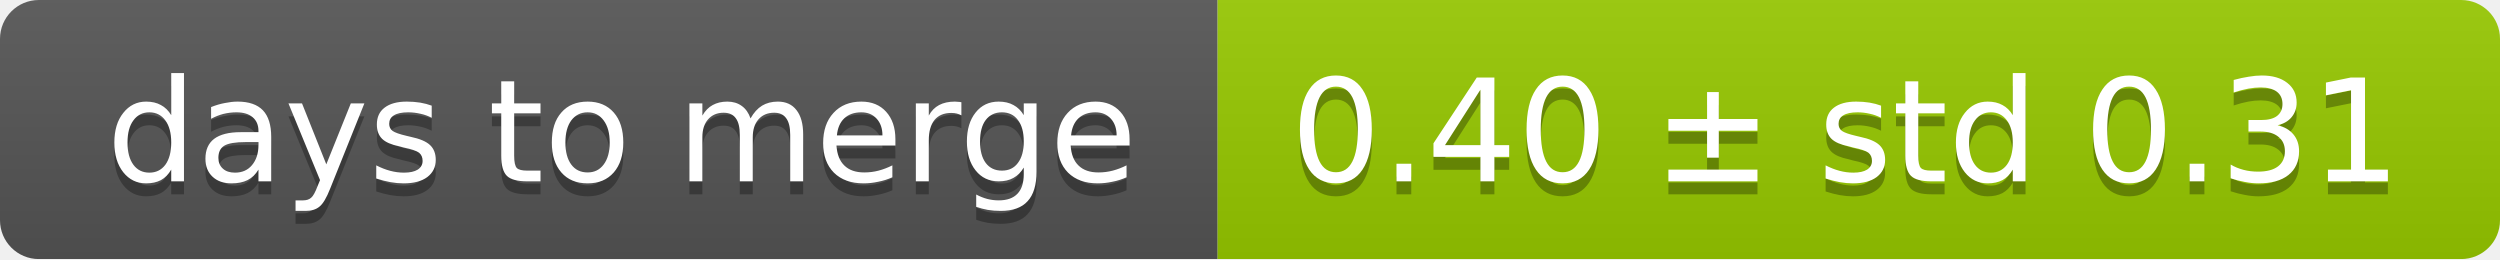
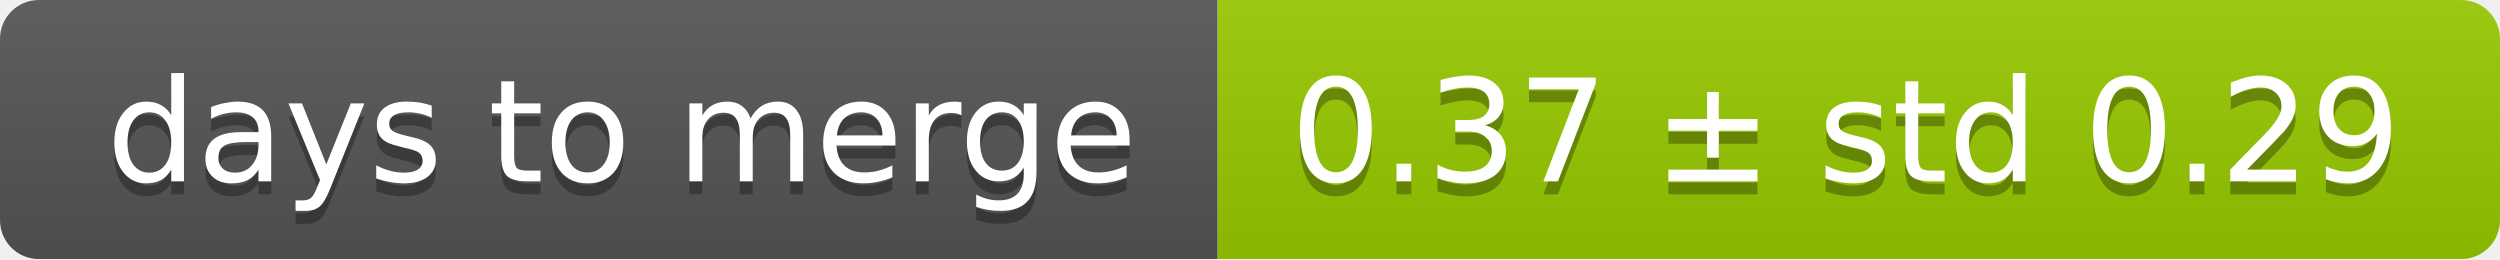
<svg xmlns="http://www.w3.org/2000/svg" width="193" height="20">
  <linearGradient id="smooth" x2="0" y2="100%">
    <stop offset="0" stop-color="#bbb" stop-opacity=".1" />
    <stop offset="1" stop-opacity=".1" />
  </linearGradient>
  <mask id="round">
    <rect width="193" height="20" rx="3" fill="#fff" />
  </mask>
  <g mask="url(#round)">
    <rect width="94" height="20" fill="#555" />
    <rect x="94" width="99" height="20" fill="#97ca00" />
    <rect width="193" height="20" fill="url(#smooth)" />
  </g>
  <g fill="#fff" text-anchor="middle" font-family="DejaVu Sans,Verdana,Geneva,sans-serif" font-size="11">
    <text x="48" y="15" fill="#010101" fill-opacity=".3">days to merge</text>
    <text x="48" y="14">days to merge</text>
-     <text x="142.5" y="15" fill="#010101" fill-opacity=".3">0.40 ± std 0.31</text>
-     <text x="142.5" y="14">0.40 ± std 0.31</text>
+     <text x="142.5" y="15" fill="#010101" fill-opacity=".3">0.37 ± std 0.29</text>
+     <text x="142.5" y="14">0.37 ± std 0.29</text>
  </g>
</svg>
